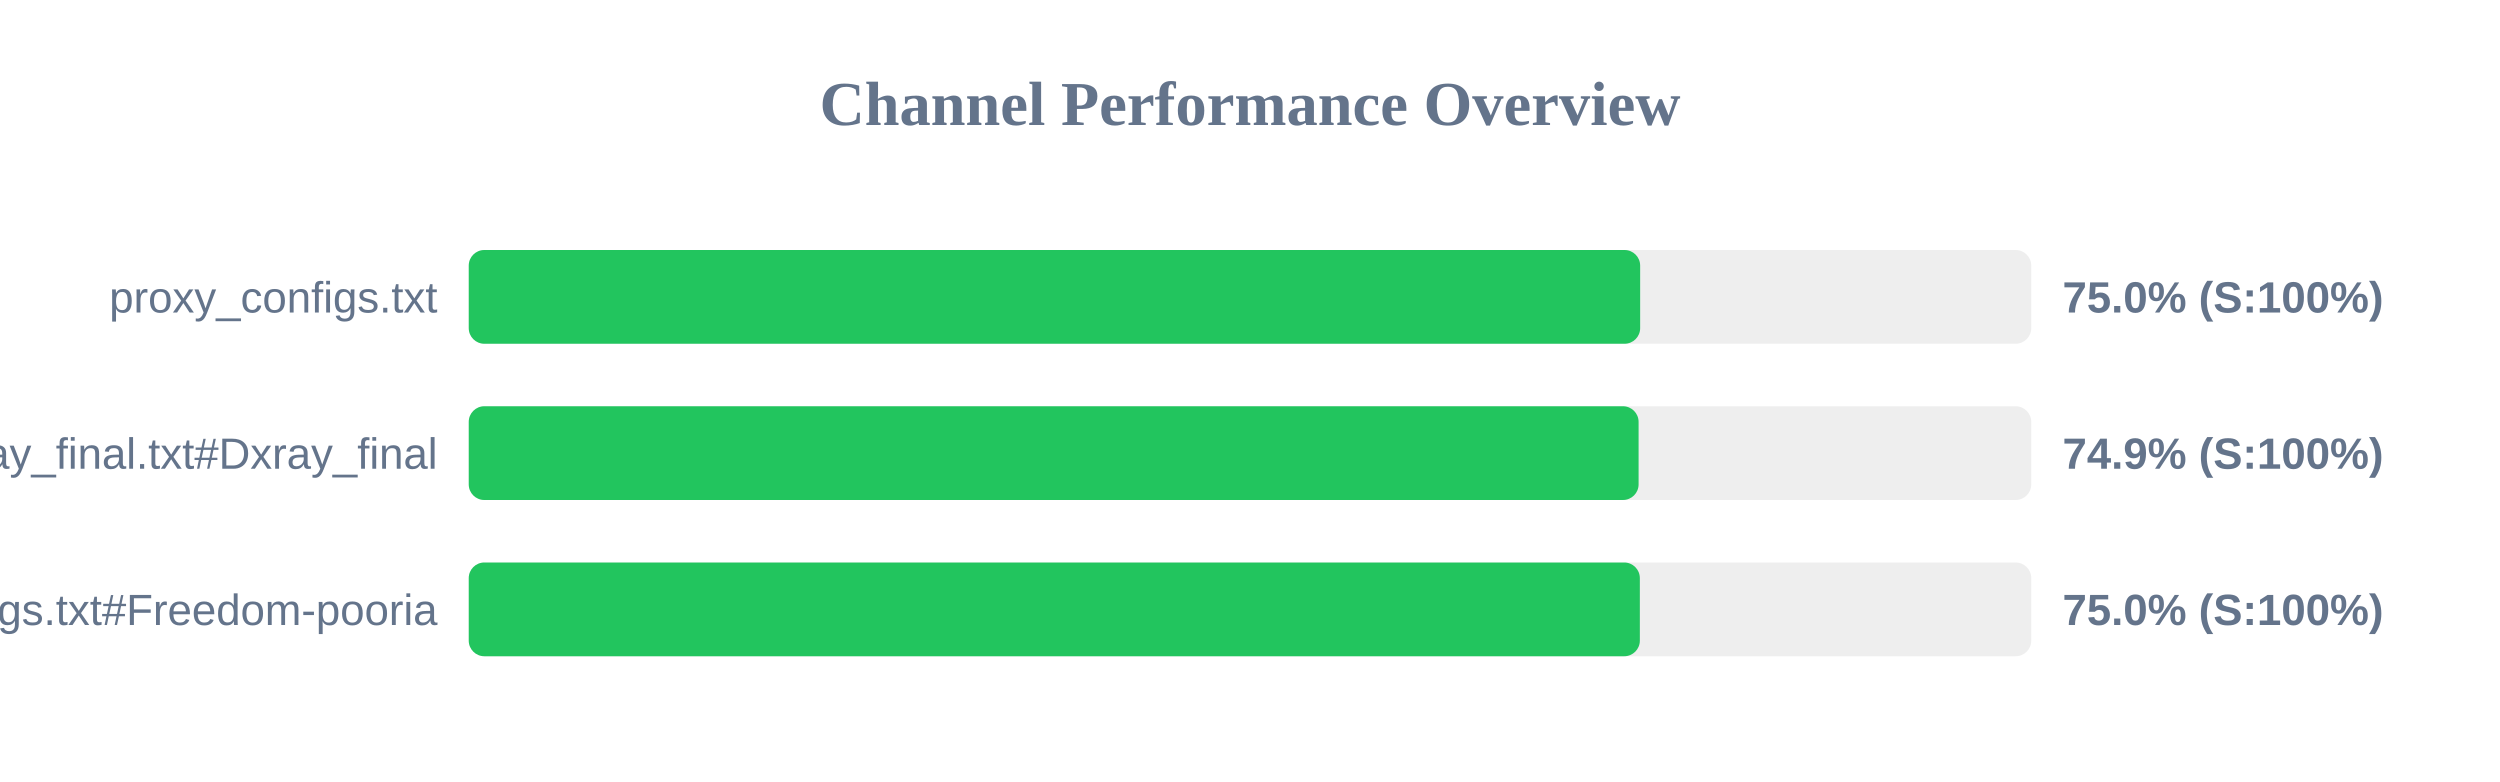
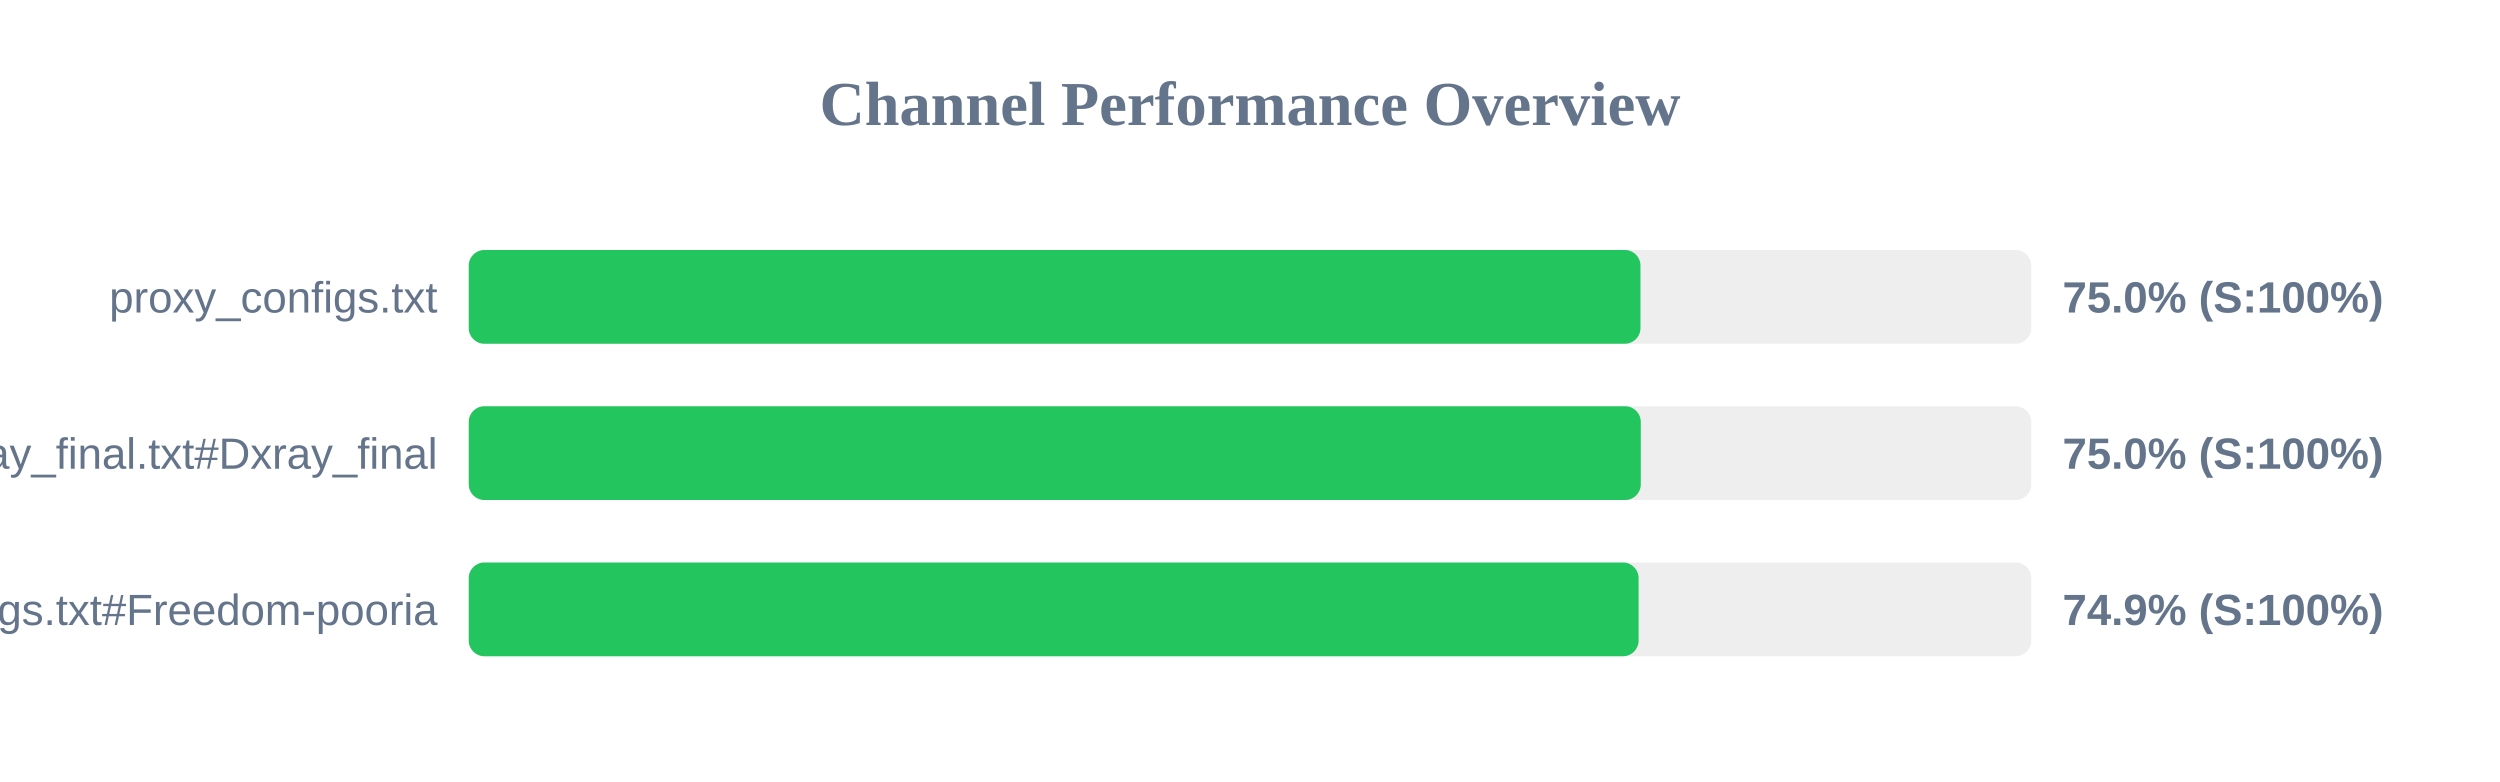
<svg xmlns="http://www.w3.org/2000/svg" width="800" height="250" version="1.1">
  <style>
        .row { font: 14px Arial; fill: #64748b; }
        .score { font: bold 14px Arial; fill: #64748b; }
    </style>
  <text x="400" y="40" text-anchor="middle" font-size="20px" font-weight="bold" fill="#64748b">Channel Performance Overview</text>
  <rect x="150" y="80" width="500" height="30" fill="#eee" rx="5" />
-   <rect x="150" y="80" width="374.85" height="30" fill="#22c55e" rx="5" />
+   <rect x="150" y="80" width="374.95" height="30" fill="#22c55e" rx="5" />
  <text x="140" y="100" text-anchor="end" class="row">proxy_configs.txt</text>
  <text x="660" y="100" text-anchor="start" class="score">75.0% (S:100%)</text>
  <rect x="150" y="130" width="500" height="30" fill="#eee" rx="5" />
-   <rect x="150" y="130" width="374.35" height="30" fill="#22c55e" rx="5" />
+   <rect x="150" y="130" width="375.05" height="30" fill="#22c55e" rx="5" />
  <text x="140" y="150" text-anchor="end" class="row">xray_final.txt#Dxray_final</text>
-   <text x="660" y="150" text-anchor="start" class="score">74.9% (S:100%)</text>
+   <text x="660" y="150" text-anchor="start" class="score">75.0% (S:100%)</text>
  <rect x="150" y="180" width="500" height="30" fill="#eee" rx="5" />
-   <rect x="150" y="180" width="374.75" height="30" fill="#22c55e" rx="5" />
+   <rect x="150" y="180" width="374.35" height="30" fill="#22c55e" rx="5" />
  <text x="140" y="200" text-anchor="end" class="row">v2ray_configs.txt#Freedom-pooria</text>
-   <text x="660" y="200" text-anchor="start" class="score">75.0% (S:100%)</text>
+   <text x="660" y="200" text-anchor="start" class="score">74.9% (S:100%)</text>
</svg>
